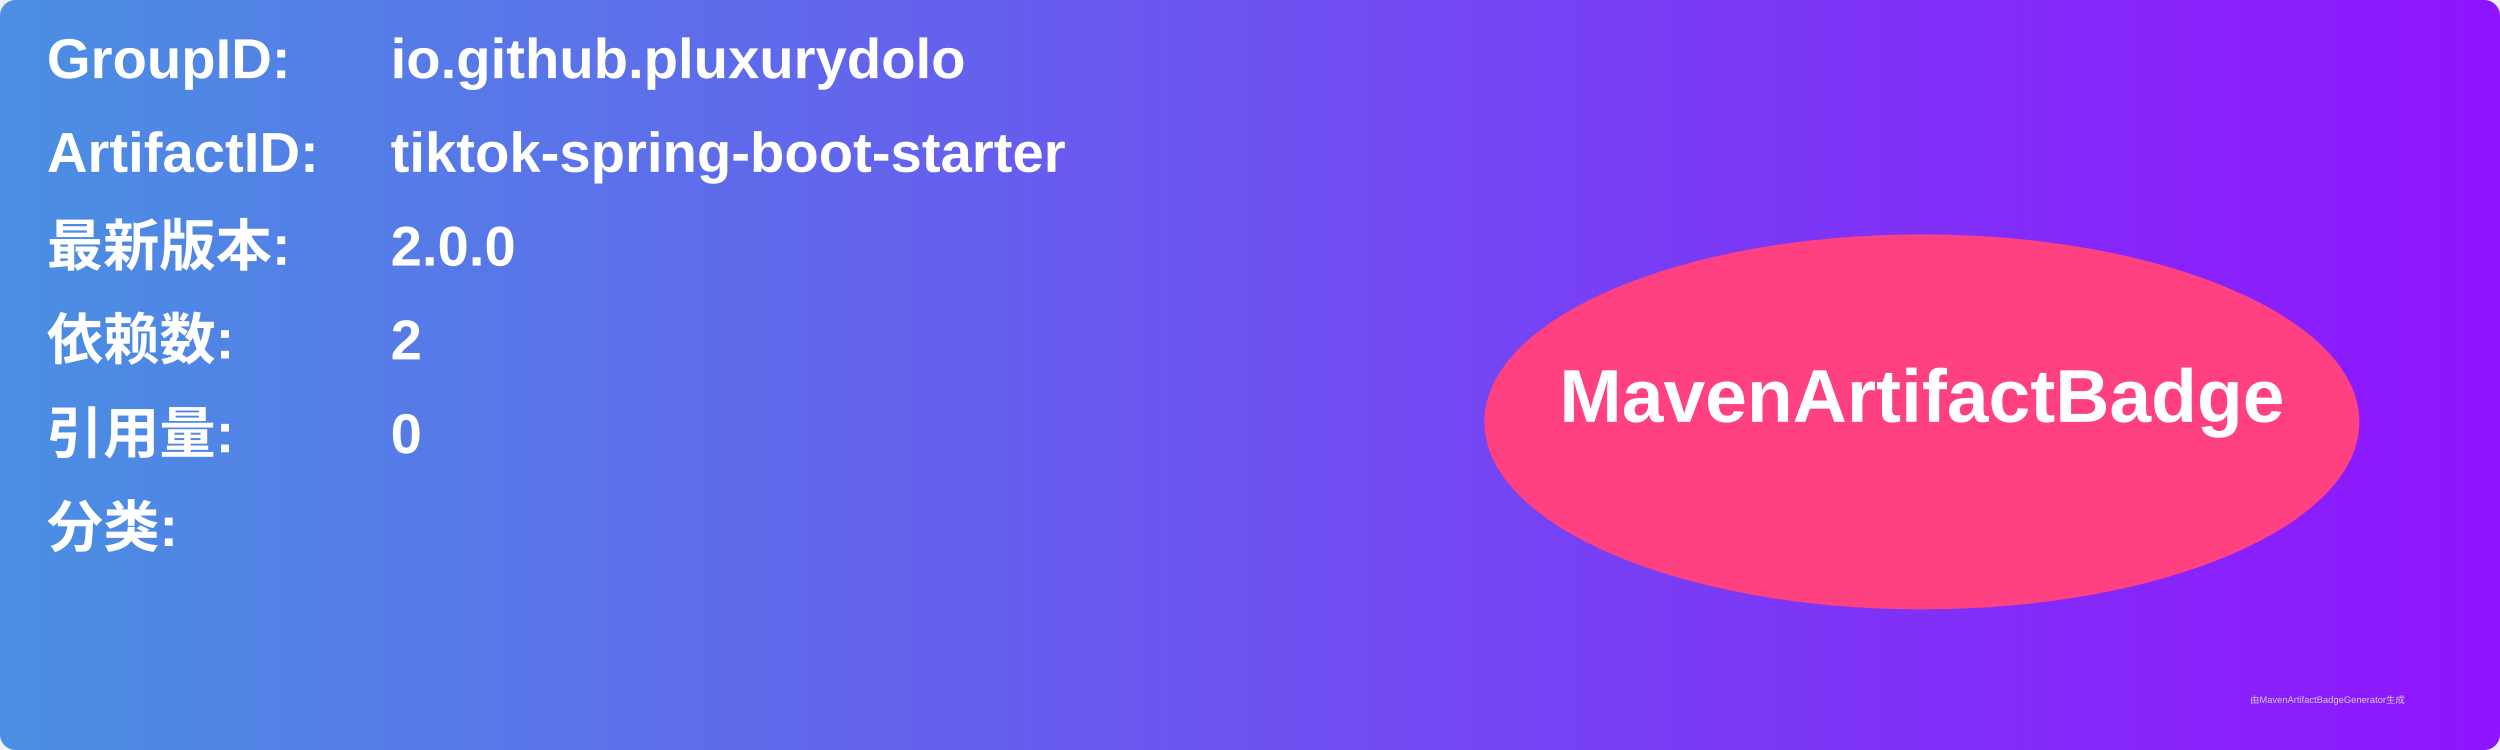
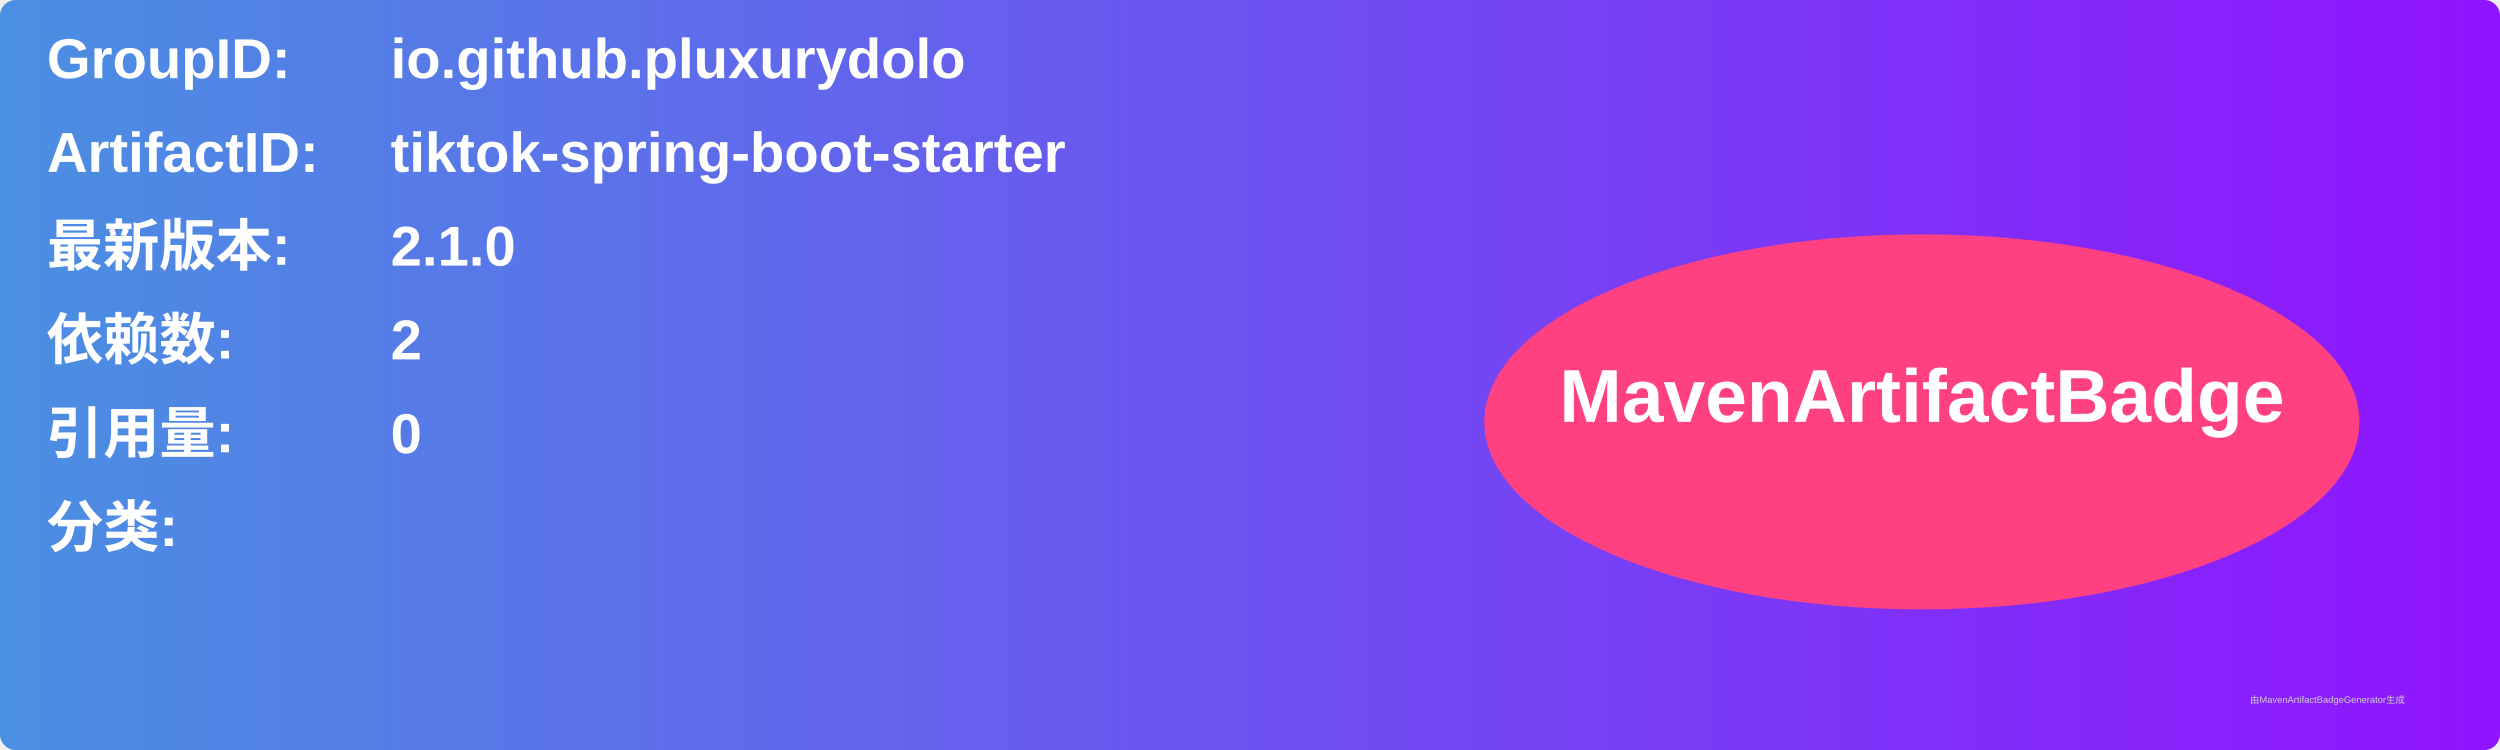
<svg xmlns="http://www.w3.org/2000/svg" width="800" height="240" viewBox="0 0 800 240">
  <linearGradient id="grad" x1="0%" y1="0%" x2="100%" y2="0%">
    <stop offset="0%" stop-color="#4a90e2" />
    <stop offset="100%" stop-color="#9013fe" />
  </linearGradient>
  <rect width="100%" height="100%" rx="5" ry="5" fill="url(#grad)" />
  <g transform="translate(15, 15)">
    <text x="0" y="10" font-family="Arial" font-size="18" fill="white" font-weight="bold" width="260">GroupID:</text>
    <text x="110" y="10" font-family="Arial" font-size="18" fill="white" font-weight="bold" width="460">io.github.pluxurydolo</text>
    <text x="0" y="40" font-family="Arial" font-size="18" fill="white" font-weight="bold" width="260">ArtifactID:</text>
    <text x="110" y="40" font-family="Arial" font-size="18" fill="white" font-weight="bold" width="460">tiktok-spring-boot-starter</text>
    <text x="0" y="70" font-family="Arial" font-size="18" fill="white" font-weight="bold">最新版本:</text>
    <text x="110" y="70" font-family="Arial" font-size="18" fill="white" font-weight="bold">
-       <tspan font-weight="bold">2.0.0</tspan>
+       <tspan font-weight="bold">2.1.0</tspan>
    </text>
    <text x="0" y="100" font-family="Arial" font-size="18" fill="white" font-weight="bold">依赖数: </text>
    <text x="110" y="100" font-family="Arial" font-size="18" fill="white">
      <tspan font-weight="bold">2</tspan>
    </text>
    <text x="0" y="130" font-family="Arial" font-size="18" fill="white" font-weight="bold">引用量: </text>
    <text x="110" y="130" font-family="Arial" font-size="18" fill="white">
      <tspan font-weight="bold">0</tspan>
    </text>
    <text x="0" y="160" font-family="Arial" font-size="18" fill="white" font-weight="bold">分类:</text>
    <text x="10" y="190" font-family="Arial" font-size="10" fill="white">
      <tspan font-weight="bold" />
    </text>
    <ellipse cx="600" cy="120" rx="140" ry="60" fill="#ff4081" />
    <text x="600" y="120" text-anchor="middle" font-family="Arial" font-size="24" fill="white" font-weight="bold">MavenArtifactBadge</text>
  </g>
  <text x="720" y="225" font-family="Arial" font-size="3" fill="#d0d0d0">由MavenArtifactBadgeGenerator生成</text>
</svg>
